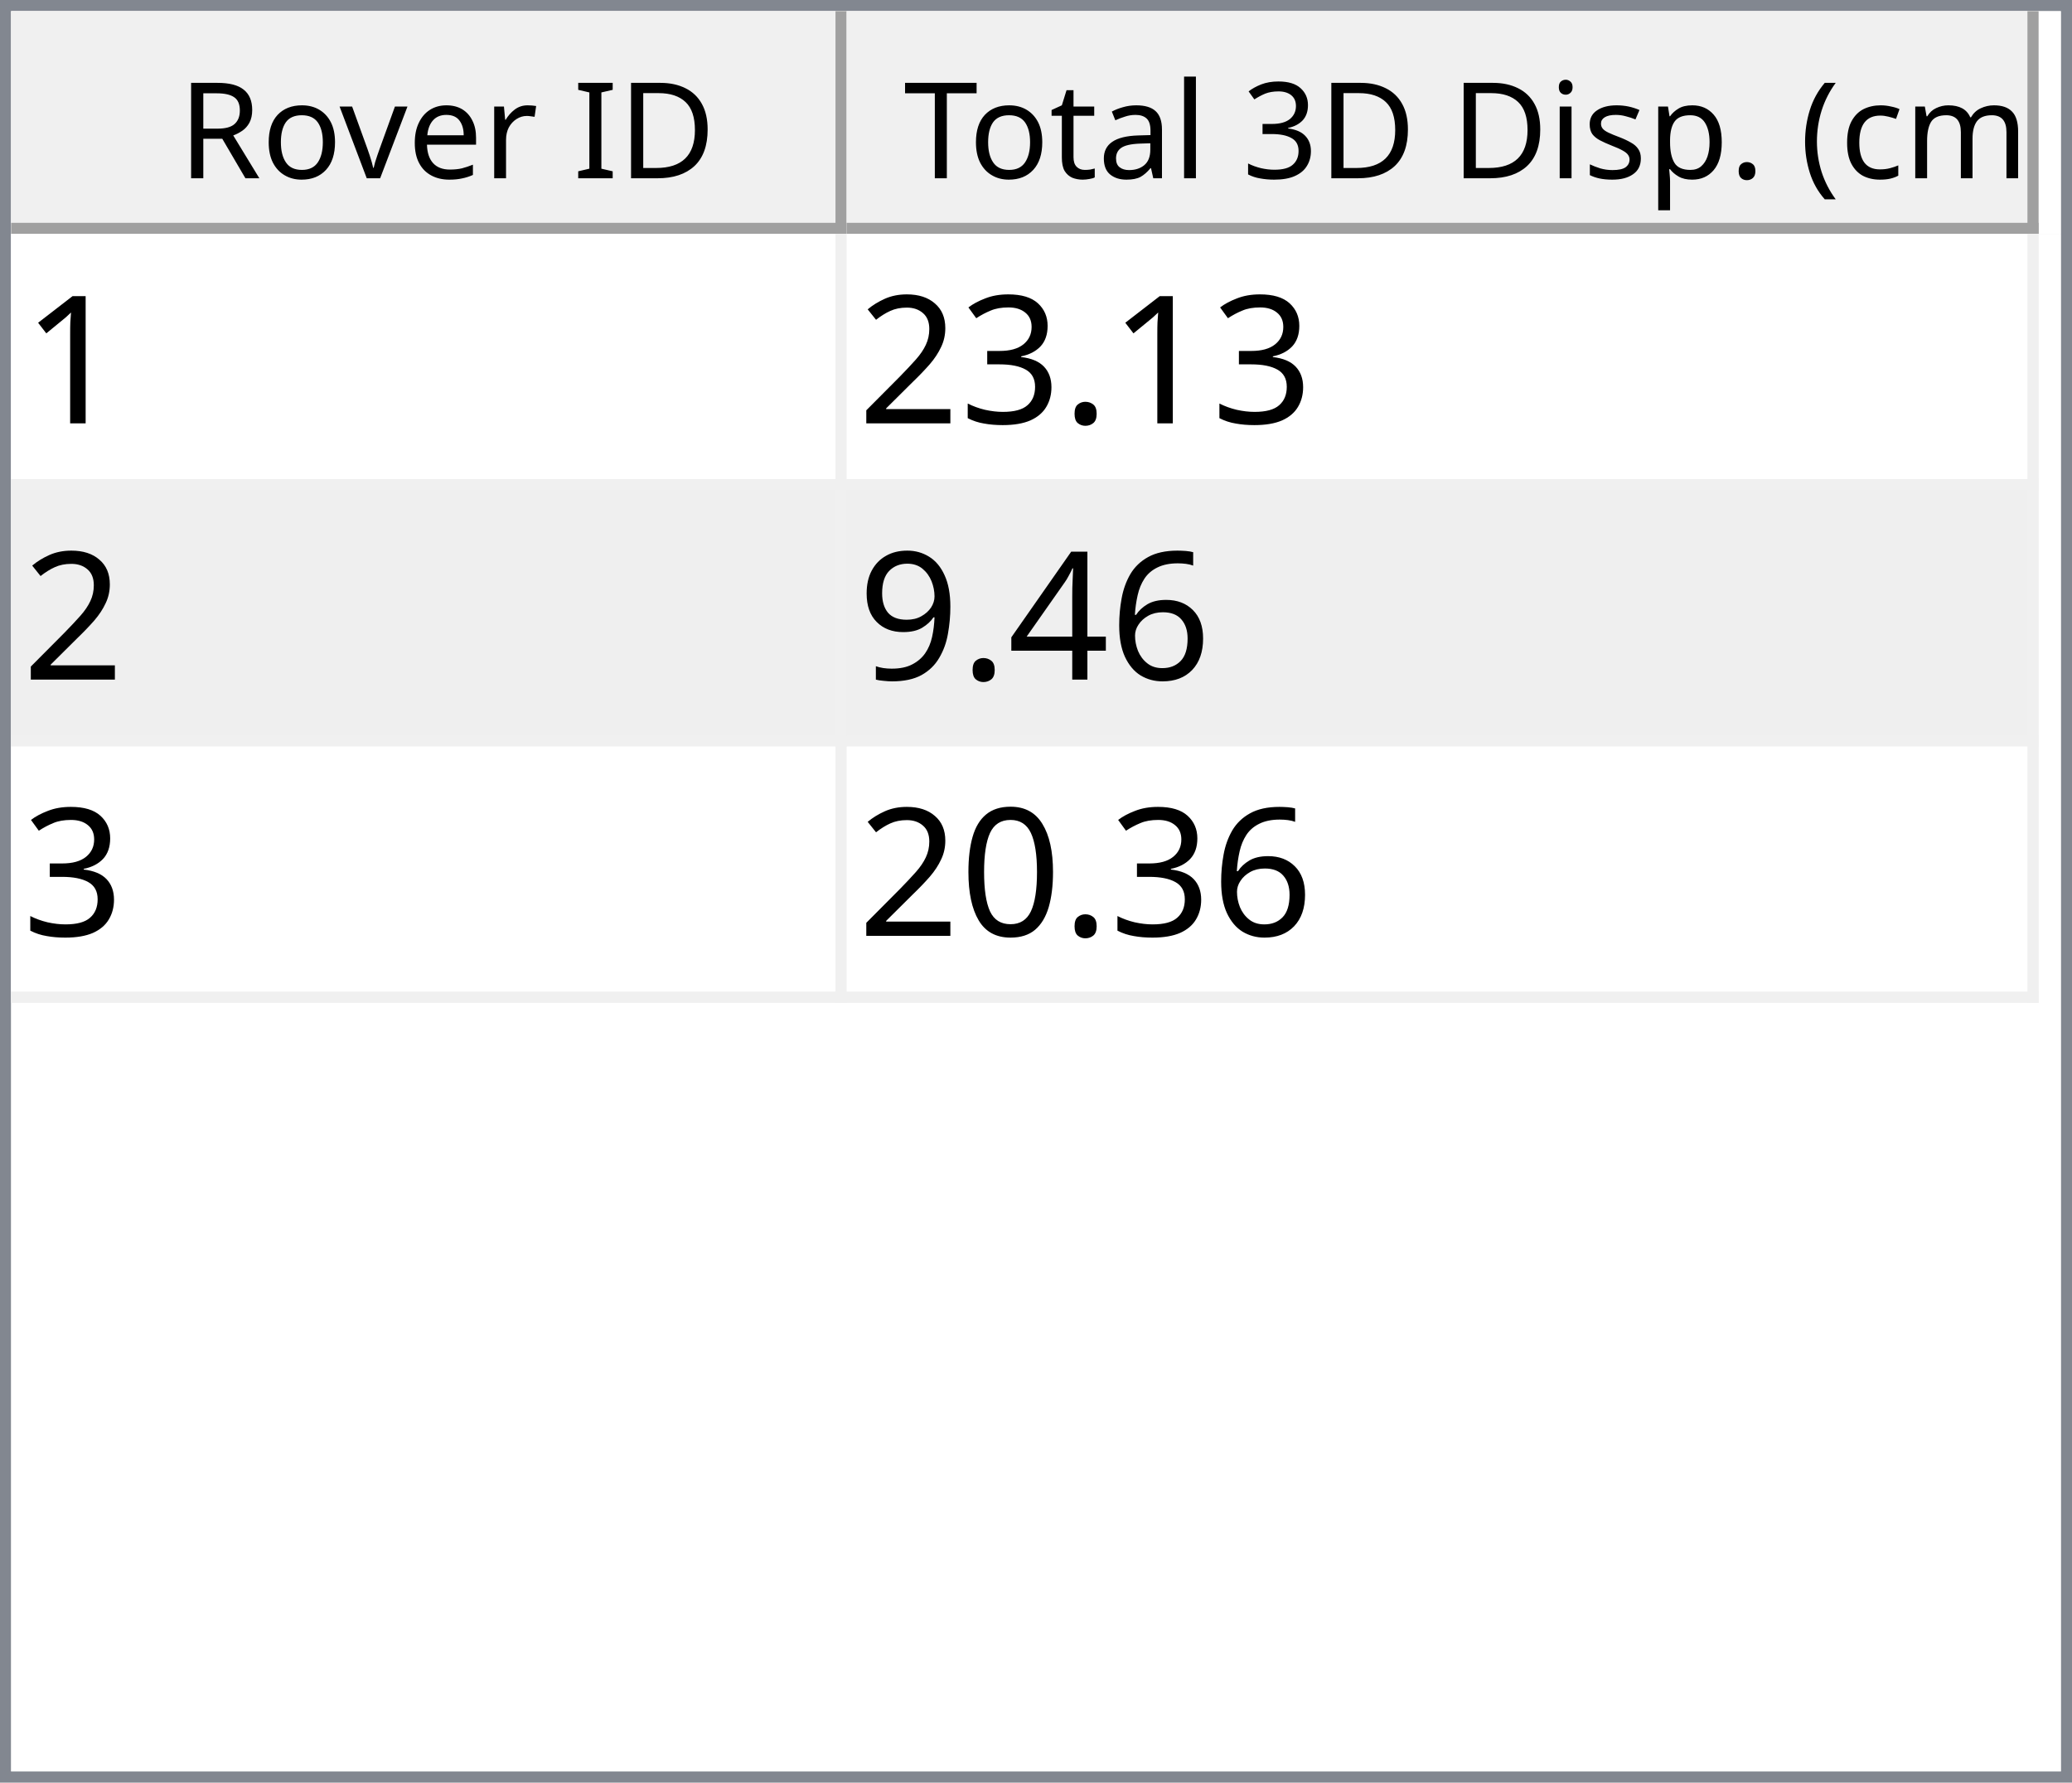
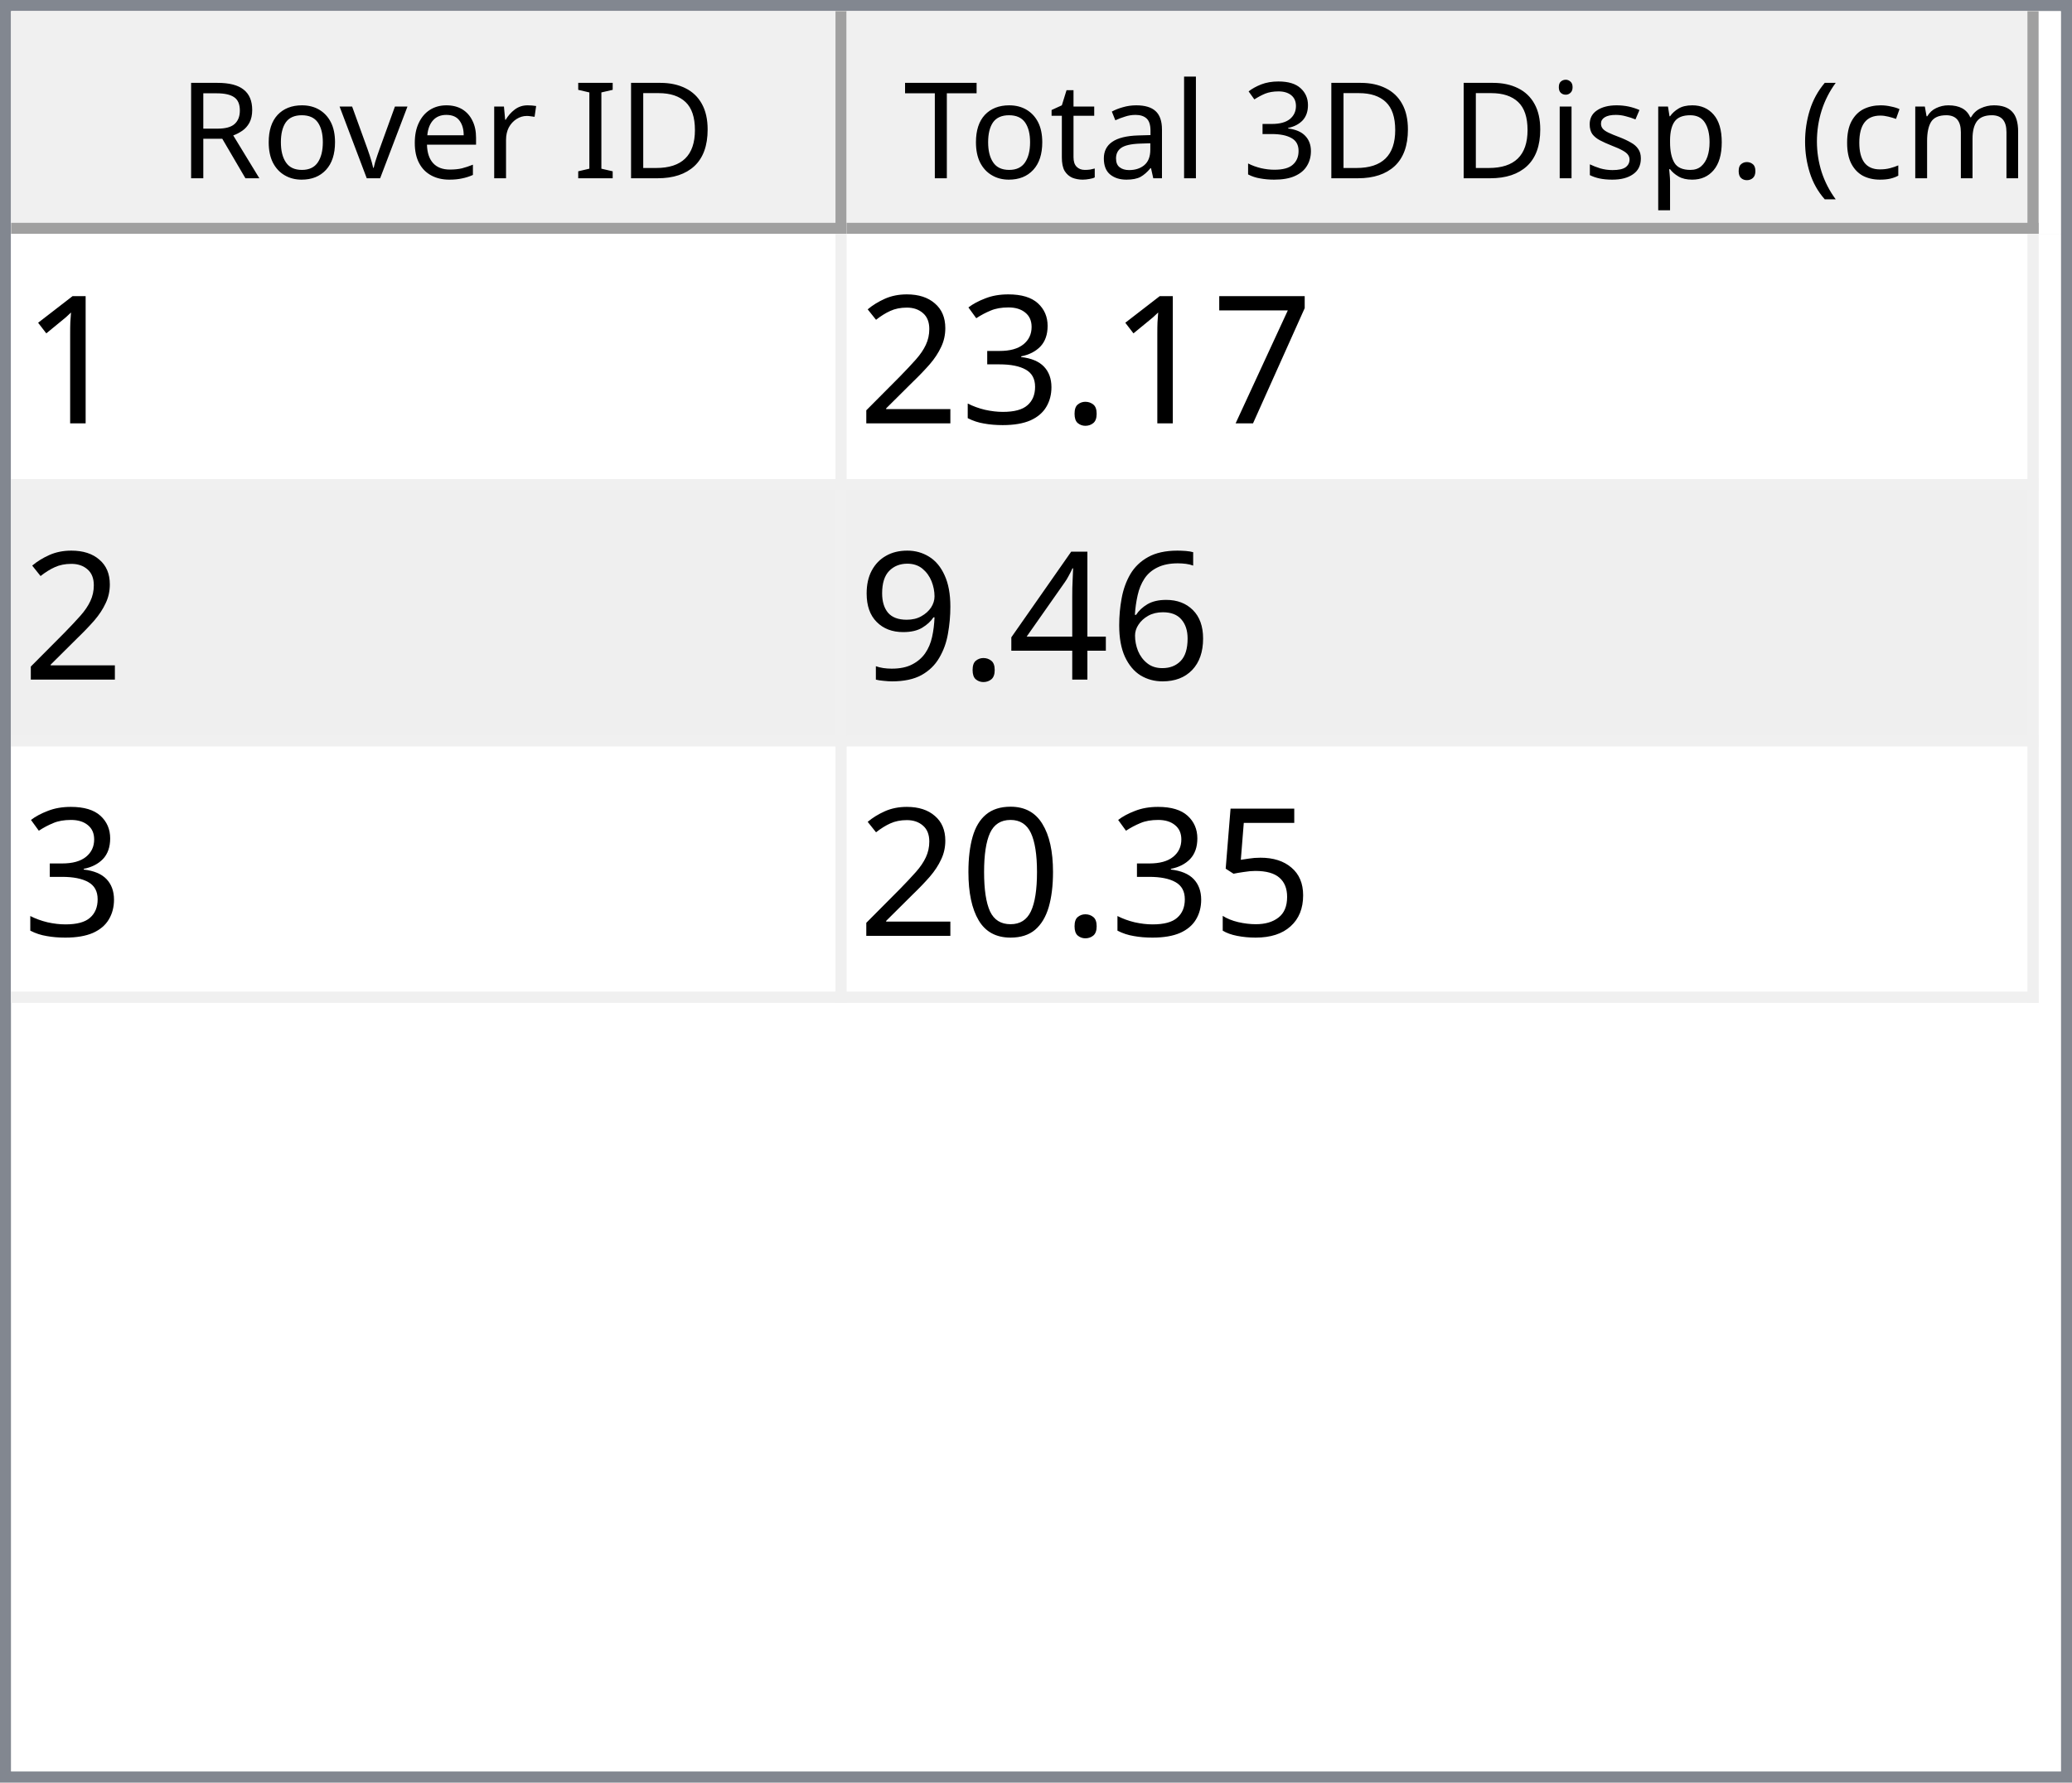
<svg xmlns="http://www.w3.org/2000/svg" style="fill-opacity:1; color-rendering:auto; color-interpolation:auto; text-rendering:auto; stroke:black; stroke-linecap:square; stroke-miterlimit:10; shape-rendering:auto; stroke-opacity:1; fill:black; stroke-dasharray:none; font-weight:normal; stroke-width:1; font-family:'Dialog'; font-style:normal; stroke-linejoin:miter; font-size:12px; stroke-dashoffset:0; image-rendering:auto;" width="186" height="160">
  <defs id="genericDefs" />
  <g>
    <defs id="defs1">
      <clipPath clipPathUnits="userSpaceOnUse" id="clipPath1">
        <path d="M0 0 L186 0 L186 160 L0 160 L0 0 Z" />
      </clipPath>
      <clipPath clipPathUnits="userSpaceOnUse" id="clipPath2">
        <path d="M0 0 L0 160 L186 160 L186 0 Z" />
      </clipPath>
      <clipPath clipPathUnits="userSpaceOnUse" id="clipPath3">
        <path d="M0 0 L0 20 L184 20 L184 0 Z" />
      </clipPath>
      <clipPath clipPathUnits="userSpaceOnUse" id="clipPath4">
        <path d="M0 0 L0 20 L75 20 L75 0 Z" />
      </clipPath>
      <clipPath clipPathUnits="userSpaceOnUse" id="clipPath5">
        <path d="M1 1 L1 19 L74 19 L74 1 Z" />
      </clipPath>
      <clipPath clipPathUnits="userSpaceOnUse" id="clipPath6">
        <path d="M0 0 L0 18 L73 18 L73 0 Z" />
      </clipPath>
      <clipPath clipPathUnits="userSpaceOnUse" id="clipPath7">
        <path d="M-0.5 -0.5 L-0.5 19.5 L74.5 19.5 L74.5 -0.5 Z" />
      </clipPath>
      <clipPath clipPathUnits="userSpaceOnUse" id="clipPath8">
        <path d="M0 0 L0 20 L107 20 L107 0 Z" />
      </clipPath>
      <clipPath clipPathUnits="userSpaceOnUse" id="clipPath9">
        <path d="M1 1 L1 19 L106 19 L106 1 Z" />
      </clipPath>
      <clipPath clipPathUnits="userSpaceOnUse" id="clipPath10">
        <path d="M0 0 L0 18 L105 18 L105 0 Z" />
      </clipPath>
      <clipPath clipPathUnits="userSpaceOnUse" id="clipPath11">
        <path d="M-0.5 -0.5 L-0.5 19.5 L106.5 19.5 L106.5 -0.5 Z" />
      </clipPath>
      <clipPath clipPathUnits="userSpaceOnUse" id="clipPath12">
        <path d="M0 0 L0 138 L184 138 L184 0 Z" />
      </clipPath>
      <clipPath clipPathUnits="userSpaceOnUse" id="clipPath13">
        <path d="M0 0 L0 69 L182 69 L182 0 Z" />
      </clipPath>
      <clipPath clipPathUnits="userSpaceOnUse" id="clipPath14">
        <path d="M-0.5 -0.5 L-0.5 68.5 L181.5 68.5 L181.5 -0.5 Z" />
      </clipPath>
      <clipPath clipPathUnits="userSpaceOnUse" id="clipPath15">
        <path d="M0 0 L0 22 L74 22 L74 0 Z" />
      </clipPath>
      <clipPath clipPathUnits="userSpaceOnUse" id="clipPath16">
        <path d="M0 0 L0 22 L106 22 L106 0 Z" />
      </clipPath>
      <font horiz-adv-x="64.551" id="font1">
        <font-face ascent="107.91" descent="25.098" units-per-em="100" style="font-style:normal; font-family:Segoe UI; font-weight:normal;" />
        <missing-glyph horiz-adv-x="64.551" d="M8.109 0 L8.109 68.266 L56.453 68.266 L56.453 0 L8.109 0 ZM15.328 7.234 L49.219 7.234 L49.219 61.031 L15.328 61.031 L15.328 7.234 Z" />
        <glyph unicode="D" horiz-adv-x="70.117" d="M9.188 0 L9.188 70.016 L28.516 70.016 Q65.531 70.016 65.531 35.891 Q65.531 19.672 55.25 9.836 Q44.969 0 27.734 0 L9.188 0 ZM17.391 62.594 L17.391 7.422 L27.828 7.422 Q41.609 7.422 49.273 14.797 Q56.938 22.172 56.938 35.688 Q56.938 62.594 28.328 62.594 L17.391 62.594 Z" />
        <glyph unicode="I" horiz-adv-x="26.611" d="M17.391 0 L9.188 0 L9.188 70.016 L17.391 70.016 L17.391 0 Z" />
        <glyph unicode=" " horiz-adv-x="27.393" d="" />
        <glyph unicode="r" horiz-adv-x="34.766" d="M34.188 41.891 Q32.078 43.5 28.125 43.5 Q23 43.5 19.555 38.672 Q16.109 33.844 16.109 25.484 L16.109 0 L8.109 0 L8.109 50 L16.109 50 L16.109 39.703 L16.312 39.703 Q18.016 44.969 21.531 47.922 Q25.047 50.875 29.391 50.875 Q32.516 50.875 34.188 50.203 L34.188 41.891 Z" />
        <glyph unicode="e" horiz-adv-x="52.295" d="M48.297 23 L12.984 23 Q13.188 14.656 17.484 10.109 Q21.781 5.562 29.297 5.562 Q37.75 5.562 44.828 11.141 L44.828 3.609 Q38.234 -1.172 27.391 -1.172 Q16.797 -1.172 10.742 5.641 Q4.688 12.453 4.688 24.812 Q4.688 36.469 11.305 43.82 Q17.922 51.172 27.734 51.172 Q37.547 51.172 42.922 44.828 Q48.297 38.484 48.297 27.203 L48.297 23 ZM40.094 29.781 Q40.047 36.719 36.75 40.578 Q33.453 44.438 27.594 44.438 Q21.922 44.438 17.969 40.383 Q14.016 36.328 13.094 29.781 L40.094 29.781 Z" />
        <glyph unicode="v" horiz-adv-x="47.9" d="M47.406 50 L27.484 0 L19.625 0 L0.688 50 L9.469 50 L22.172 13.672 Q23.578 9.672 23.922 6.688 L24.125 6.688 Q24.609 10.453 25.688 13.484 L38.969 50 L47.406 50 Z" />
        <glyph unicode="o" horiz-adv-x="58.594" d="M29 -1.172 Q17.922 -1.172 11.305 5.836 Q4.688 12.844 4.688 24.422 Q4.688 37.016 11.57 44.094 Q18.453 51.172 30.172 51.172 Q41.359 51.172 47.633 44.289 Q53.906 37.406 53.906 25.203 Q53.906 13.234 47.141 6.031 Q40.375 -1.172 29 -1.172 ZM29.594 44.438 Q21.875 44.438 17.383 39.188 Q12.891 33.938 12.891 24.703 Q12.891 15.828 17.43 10.695 Q21.969 5.562 29.594 5.562 Q37.359 5.562 41.531 10.594 Q45.703 15.625 45.703 24.906 Q45.703 34.281 41.531 39.359 Q37.359 44.438 29.594 44.438 Z" />
        <glyph unicode="R" horiz-adv-x="59.814" d="M59.375 0 L49.609 0 L37.891 19.625 Q36.281 22.359 34.766 24.289 Q33.25 26.219 31.664 27.438 Q30.078 28.656 28.25 29.219 Q26.422 29.781 24.125 29.781 L17.391 29.781 L17.391 0 L9.188 0 L9.188 70.016 L30.078 70.016 Q34.672 70.016 38.555 68.867 Q42.438 67.719 45.289 65.375 Q48.141 63.031 49.758 59.547 Q51.375 56.062 51.375 51.375 Q51.375 47.703 50.273 44.656 Q49.172 41.609 47.148 39.211 Q45.125 36.812 42.266 35.133 Q39.406 33.453 35.844 32.516 L35.844 32.328 Q37.594 31.547 38.891 30.547 Q40.188 29.547 41.359 28.18 Q42.531 26.812 43.68 25.078 Q44.828 23.344 46.234 21.047 L59.375 0 ZM17.391 62.594 L17.391 37.203 L28.516 37.203 Q31.594 37.203 34.203 38.133 Q36.812 39.062 38.719 40.797 Q40.625 42.531 41.703 45.047 Q42.781 47.562 42.781 50.688 Q42.781 56.297 39.141 59.445 Q35.5 62.594 28.609 62.594 L17.391 62.594 Z" />
        <glyph unicode=")" horiz-adv-x="30.176" d="M8.297 -15.922 L1.172 -15.922 Q16.406 2.344 16.406 26.812 Q16.406 51.469 1.078 70.016 L8.297 70.016 Q23.531 52.156 23.531 26.703 Q23.531 1.375 8.297 -15.922 Z" />
        <glyph unicode="m" horiz-adv-x="86.133" d="M79.109 0 L71.094 0 L71.094 28.719 Q71.094 37.016 68.531 40.727 Q65.969 44.438 59.906 44.438 Q54.781 44.438 51.195 39.75 Q47.609 35.062 47.609 28.516 L47.609 0 L39.594 0 L39.594 29.688 Q39.594 44.438 28.219 44.438 Q22.953 44.438 19.531 40.016 Q16.109 35.594 16.109 28.516 L16.109 0 L8.109 0 L8.109 50 L16.109 50 L16.109 42.094 L16.312 42.094 Q21.625 51.172 31.844 51.172 Q36.969 51.172 40.773 48.312 Q44.578 45.453 46 40.828 Q51.562 51.172 62.594 51.172 Q79.109 51.172 79.109 30.812 L79.109 0 Z" />
        <glyph unicode="c" horiz-adv-x="46.191" d="M42.188 2.297 Q36.422 -1.172 28.516 -1.172 Q17.828 -1.172 11.258 5.789 Q4.688 12.75 4.688 23.828 Q4.688 36.188 11.766 43.68 Q18.844 51.172 30.672 51.172 Q37.25 51.172 42.281 48.734 L42.281 40.531 Q36.719 44.438 30.375 44.438 Q22.703 44.438 17.797 38.945 Q12.891 33.453 12.891 24.516 Q12.891 15.719 17.508 10.641 Q22.125 5.562 29.891 5.562 Q36.422 5.562 42.188 9.906 L42.188 2.297 Z" />
        <glyph unicode="(" horiz-adv-x="30.176" d="M29.109 -15.922 L21.969 -15.922 Q6.844 1.375 6.844 26.703 Q6.844 52.156 21.969 70.016 L29.203 70.016 Q13.875 51.469 13.875 26.812 Q13.875 2.344 29.109 -15.922 Z" />
        <glyph unicode="." horiz-adv-x="21.68" d="M10.891 -1.078 Q8.641 -1.078 7.055 0.539 Q5.469 2.156 5.469 4.391 Q5.469 6.641 7.055 8.273 Q8.641 9.906 10.891 9.906 Q13.188 9.906 14.797 8.273 Q16.406 6.641 16.406 4.391 Q16.406 2.156 14.797 0.539 Q13.188 -1.078 10.891 -1.078 Z" />
        <glyph unicode="p" horiz-adv-x="58.789" d="M16.312 7.234 L16.109 7.234 L16.109 -23 L8.109 -23 L8.109 50 L16.109 50 L16.109 41.219 L16.312 41.219 Q22.219 51.172 33.594 51.172 Q43.266 51.172 48.688 44.461 Q54.109 37.75 54.109 26.469 Q54.109 13.922 48 6.375 Q41.891 -1.172 31.297 -1.172 Q21.578 -1.172 16.312 7.234 ZM16.109 27.391 L16.109 20.406 Q16.109 14.203 20.141 9.883 Q24.172 5.562 30.375 5.562 Q37.641 5.562 41.773 11.133 Q45.906 16.703 45.906 26.609 Q45.906 34.969 42.047 39.703 Q38.188 44.438 31.594 44.438 Q24.609 44.438 20.359 39.578 Q16.109 34.719 16.109 27.391 Z" />
        <glyph unicode="s" horiz-adv-x="42.432" d="M5.078 1.812 L5.078 10.406 Q11.625 5.562 19.484 5.562 Q30.031 5.562 30.031 12.594 Q30.031 14.594 29.125 15.992 Q28.219 17.391 26.68 18.461 Q25.141 19.531 23.07 20.383 Q21 21.234 18.609 22.172 Q15.281 23.484 12.766 24.828 Q10.25 26.172 8.57 27.859 Q6.891 29.547 6.031 31.695 Q5.172 33.844 5.172 36.719 Q5.172 40.234 6.789 42.945 Q8.406 45.656 11.086 47.484 Q13.766 49.312 17.211 50.242 Q20.656 51.172 24.312 51.172 Q30.812 51.172 35.938 48.922 L35.938 40.828 Q30.422 44.438 23.25 44.438 Q21 44.438 19.195 43.922 Q17.391 43.406 16.094 42.477 Q14.797 41.547 14.086 40.258 Q13.375 38.969 13.375 37.406 Q13.375 35.453 14.086 34.133 Q14.797 32.812 16.164 31.789 Q17.531 30.766 19.484 29.938 Q21.438 29.109 23.922 28.125 Q27.25 26.859 29.883 25.516 Q32.516 24.172 34.375 22.484 Q36.234 20.797 37.234 18.602 Q38.234 16.406 38.234 13.375 Q38.234 9.672 36.602 6.938 Q34.969 4.203 32.234 2.398 Q29.5 0.594 25.93 -0.289 Q22.359 -1.172 18.453 -1.172 Q10.75 -1.172 5.078 1.812 Z" />
        <glyph unicode="i" horiz-adv-x="24.219" d="M12.203 62.703 Q10.062 62.703 8.547 64.164 Q7.031 65.625 7.031 67.875 Q7.031 70.125 8.547 71.609 Q10.062 73.094 12.203 73.094 Q14.406 73.094 15.945 71.609 Q17.484 70.125 17.484 67.875 Q17.484 65.719 15.945 64.211 Q14.406 62.703 12.203 62.703 ZM16.109 0 L8.109 0 L8.109 50 L16.109 50 L16.109 0 Z" />
        <glyph unicode="3" horiz-adv-x="53.906" d="M46.531 19.828 Q46.531 15.094 44.75 11.211 Q42.969 7.328 39.719 4.57 Q36.469 1.812 31.93 0.297 Q27.391 -1.219 21.922 -1.219 Q11.922 -1.219 6 2.594 L6 11.188 Q13.094 5.609 22.219 5.609 Q25.875 5.609 28.828 6.539 Q31.781 7.469 33.906 9.227 Q36.031 10.984 37.18 13.477 Q38.328 15.969 38.328 19.094 Q38.328 32.812 18.797 32.812 L12.984 32.812 L12.984 39.594 L18.5 39.594 Q35.797 39.594 35.797 52.484 Q35.797 64.406 22.609 64.406 Q15.188 64.406 8.688 59.422 L8.688 67.188 Q15.375 71.188 24.609 71.188 Q29 71.188 32.57 69.969 Q36.141 68.75 38.68 66.555 Q41.219 64.359 42.609 61.281 Q44 58.203 44 54.5 Q44 40.672 30.031 36.719 L30.031 36.531 Q33.594 36.141 36.625 34.797 Q39.656 33.453 41.852 31.305 Q44.047 29.156 45.289 26.25 Q46.531 23.344 46.531 19.828 Z" />
        <glyph unicode="l" horiz-adv-x="24.219" d="M16.109 0 L8.109 0 L8.109 74.031 L16.109 74.031 L16.109 0 Z" />
        <glyph unicode="a" horiz-adv-x="50.879" d="M43.891 0 L35.891 0 L35.891 7.812 L35.688 7.812 Q30.469 -1.172 20.312 -1.172 Q12.844 -1.172 8.617 2.781 Q4.391 6.734 4.391 13.281 Q4.391 27.297 20.906 29.594 L35.891 31.688 Q35.891 44.438 25.594 44.438 Q16.547 44.438 9.281 38.281 L9.281 46.484 Q16.656 51.172 26.266 51.172 Q43.891 51.172 43.891 32.516 L43.891 0 ZM35.891 25.297 L23.828 23.641 Q18.266 22.859 15.43 20.875 Q12.594 18.891 12.594 13.875 Q12.594 10.203 15.211 7.883 Q17.828 5.562 22.172 5.562 Q28.125 5.562 32.008 9.742 Q35.891 13.922 35.891 20.312 L35.891 25.297 Z" />
        <glyph unicode="t" horiz-adv-x="33.887" d="M31.297 0.484 Q28.469 -1.078 23.828 -1.078 Q10.688 -1.078 10.688 13.578 L10.688 43.172 L2.094 43.172 L2.094 50 L10.688 50 L10.688 62.203 L18.703 64.797 L18.703 50 L31.297 50 L31.297 43.172 L18.703 43.172 L18.703 14.984 Q18.703 9.969 20.414 7.82 Q22.125 5.672 26.078 5.672 Q29.109 5.672 31.297 7.328 L31.297 0.484 Z" />
        <glyph unicode="T" horiz-adv-x="52.393" d="M50.594 62.594 L30.375 62.594 L30.375 0 L22.172 0 L22.172 62.594 L2 62.594 L2 70.016 L50.594 70.016 L50.594 62.594 Z" />
      </font>
      <font horiz-adv-x="75.0" id="font2">
        <font-face ascent="100.537" descent="21.973" units-per-em="100" style="font-style:normal; font-family:sans-serif; font-weight:normal;" />
        <missing-glyph horiz-adv-x="75.0" d="M12.5 0 L12.5 62.5 L62.5 62.5 L62.5 0 L12.5 0 ZM14.062 1.562 L60.938 1.562 L60.938 60.938 L14.062 60.938 L14.062 1.562 Z" />
        <glyph unicode="1" horiz-adv-x="55.615" d="M37.25 0 L28.469 0 L28.469 56 Q25.297 52.984 20.141 49.953 Q14.984 46.922 10.891 45.406 L10.891 53.906 Q18.266 57.375 23.781 62.305 Q29.297 67.234 31.594 71.875 L37.25 71.875 L37.25 0 Z" />
+         <glyph unicode="7" horiz-adv-x="55.615" d="M4.734 62.203 L4.734 70.656 L51.078 70.656 L51.078 63.812 Q44.234 56.547 37.523 44.484 Q30.812 32.422 27.156 19.672 Q24.516 10.688 23.781 0 L14.75 0 Q14.891 8.453 18.062 20.414 Q21.234 32.375 27.172 43.484 Q33.109 54.594 39.797 62.203 L4.734 62.203 Z" />
        <glyph unicode="." horiz-adv-x="27.783" d="M9.078 0 L9.078 10.016 L19.094 10.016 L19.094 0 L9.078 0 Z" />
        <glyph unicode="3" horiz-adv-x="55.615" d="M4.203 18.891 L12.984 20.062 Q14.5 12.594 18.141 9.297 Q21.781 6 27 6 Q33.203 6 37.477 10.297 Q41.75 14.594 41.75 20.953 Q41.75 27 37.797 30.93 Q33.844 34.859 27.734 34.859 Q25.25 34.859 21.531 33.891 L22.516 41.609 Q23.391 41.5 23.922 41.5 Q29.547 41.5 34.039 44.43 Q38.531 47.359 38.531 53.469 Q38.531 58.297 35.258 61.477 Q31.984 64.656 26.812 64.656 Q21.688 64.656 18.266 61.43 Q14.844 58.203 13.875 51.766 L5.078 53.328 Q6.688 62.156 12.398 67.016 Q18.109 71.875 26.609 71.875 Q32.469 71.875 37.398 69.359 Q42.328 66.844 44.945 62.5 Q47.562 58.156 47.562 53.266 Q47.562 48.641 45.07 44.828 Q42.578 41.016 37.703 38.766 Q44.047 37.312 47.562 32.695 Q51.078 28.078 51.078 21.141 Q51.078 11.766 44.242 5.25 Q37.406 -1.266 26.953 -1.266 Q17.531 -1.266 11.305 4.352 Q5.078 9.969 4.203 18.891 Z" />
        <glyph unicode="2" horiz-adv-x="55.615" d="M50.344 8.453 L50.344 0 L3.031 0 Q2.938 3.172 4.047 6.109 Q5.859 10.938 9.836 15.625 Q13.812 20.312 21.344 26.469 Q33.016 36.031 37.117 41.625 Q41.219 47.219 41.219 52.203 Q41.219 57.422 37.477 61.008 Q33.734 64.594 27.734 64.594 Q21.391 64.594 17.578 60.789 Q13.766 56.984 13.719 50.25 L4.688 51.172 Q5.609 61.281 11.664 66.578 Q17.719 71.875 27.938 71.875 Q38.234 71.875 44.242 66.164 Q50.25 60.453 50.25 52 Q50.25 47.703 48.492 43.555 Q46.734 39.406 42.656 34.812 Q38.578 30.219 29.109 22.219 Q21.188 15.578 18.945 13.211 Q16.703 10.844 15.234 8.453 L50.344 8.453 Z" />
        <glyph unicode="6" horiz-adv-x="55.615" d="M49.75 54.047 L41.016 53.375 Q39.844 58.547 37.703 60.891 Q34.125 64.656 28.906 64.656 Q24.703 64.656 21.531 62.312 Q17.391 59.281 14.992 53.469 Q12.594 47.656 12.5 36.922 Q15.672 41.75 20.266 44.094 Q24.859 46.438 29.891 46.438 Q38.672 46.438 44.852 39.969 Q51.031 33.5 51.031 23.25 Q51.031 16.5 48.125 10.719 Q45.219 4.938 40.141 1.859 Q35.062 -1.219 28.609 -1.219 Q17.625 -1.219 10.695 6.859 Q3.766 14.938 3.766 33.5 Q3.766 54.25 11.422 63.672 Q18.109 71.875 29.438 71.875 Q37.891 71.875 43.289 67.141 Q48.688 62.406 49.75 54.047 ZM13.875 23.188 Q13.875 18.656 15.797 14.508 Q17.719 10.359 21.188 8.18 Q24.656 6 28.469 6 Q34.031 6 38.039 10.492 Q42.047 14.984 42.047 22.703 Q42.047 30.125 38.086 34.398 Q34.125 38.672 28.125 38.672 Q22.172 38.672 18.023 34.398 Q13.875 30.125 13.875 23.188 Z" />
        <glyph unicode="4" horiz-adv-x="55.615" d="M32.328 0 L32.328 17.141 L1.266 17.141 L1.266 25.203 L33.938 71.578 L41.109 71.578 L41.109 25.203 L50.781 25.203 L50.781 17.141 L41.109 17.141 L41.109 0 L32.328 0 ZM32.328 25.203 L32.328 57.469 L9.906 25.203 L32.328 25.203 Z" />
        <glyph unicode="9" horiz-adv-x="55.615" d="M5.469 16.547 L13.922 17.328 Q14.984 11.375 18.016 8.688 Q21.047 6 25.781 6 Q29.828 6 32.883 7.859 Q35.938 9.719 37.891 12.82 Q39.844 15.922 41.164 21.195 Q42.484 26.469 42.484 31.938 Q42.484 32.516 42.438 33.688 Q39.797 29.5 35.234 26.883 Q30.672 24.266 25.344 24.266 Q16.453 24.266 10.305 30.711 Q4.156 37.156 4.156 47.703 Q4.156 58.594 10.578 65.234 Q17 71.875 26.656 71.875 Q33.641 71.875 39.43 68.117 Q45.219 64.359 48.219 57.398 Q51.219 50.438 51.219 37.25 Q51.219 23.531 48.242 15.406 Q45.266 7.281 39.383 3.031 Q33.5 -1.219 25.594 -1.219 Q17.188 -1.219 11.867 3.445 Q6.547 8.109 5.469 16.547 ZM41.453 48.141 Q41.453 55.719 37.43 60.156 Q33.406 64.594 27.734 64.594 Q21.875 64.594 17.531 59.812 Q13.188 55.031 13.188 47.406 Q13.188 40.578 17.312 36.305 Q21.438 32.031 27.484 32.031 Q33.594 32.031 37.523 36.305 Q41.453 40.578 41.453 48.141 Z" />
+         <glyph unicode="5" horiz-adv-x="55.615" d="M4.156 18.75 L13.375 19.531 Q14.406 12.797 18.141 9.398 Q21.875 6 27.156 6 Q33.5 6 37.891 10.789 Q42.281 15.578 42.281 23.484 Q42.281 31 38.062 35.352 Q33.844 39.703 27 39.703 Q22.75 39.703 19.336 37.773 Q15.922 35.844 13.969 32.766 L5.719 33.844 L12.641 70.609 L48.25 70.609 L48.25 62.203 L19.672 62.203 L15.828 42.969 Q22.266 47.469 29.344 47.469 Q38.719 47.469 45.164 40.969 Q51.609 34.469 51.609 24.266 Q51.609 14.547 45.953 7.469 Q39.062 -1.219 27.156 -1.219 Q17.391 -1.219 11.211 4.25 Q5.031 9.719 4.156 18.75 Z" />
        <glyph unicode="0" horiz-adv-x="55.615" d="M4.156 35.297 Q4.156 48 6.766 55.742 Q9.375 63.484 14.523 67.68 Q19.672 71.875 27.484 71.875 Q33.25 71.875 37.594 69.555 Q41.938 67.234 44.773 62.867 Q47.609 58.5 49.219 52.227 Q50.828 45.953 50.828 35.297 Q50.828 22.703 48.242 14.969 Q45.656 7.234 40.508 3.008 Q35.359 -1.219 27.484 -1.219 Q17.141 -1.219 11.234 6.203 Q4.156 15.141 4.156 35.297 ZM13.188 35.297 Q13.188 17.672 17.312 11.836 Q21.438 6 27.484 6 Q33.547 6 37.672 11.859 Q41.797 17.719 41.797 35.297 Q41.797 52.984 37.672 58.789 Q33.547 64.594 27.391 64.594 Q21.344 64.594 17.719 59.469 Q13.188 52.938 13.188 35.297 Z" />
      </font>
    </defs>
    <g style="fill:white; stroke:white;">
      <rect x="0" y="0" width="186" style="clip-path:url(#clipPath1); stroke:none;" height="160" />
    </g>
    <g style="fill:white; text-rendering:optimizeSpeed; color-rendering:optimizeSpeed; image-rendering:optimizeSpeed; shape-rendering:crispEdges; stroke:white; color-interpolation:sRGB;">
      <rect x="0" width="186" height="160" y="0" style="stroke:none;" />
      <path style="stroke:none;" d="M0 160 L186 160 L186 0 L0 0 Z" />
    </g>
    <g style="fill:rgb(240,240,240); font-family:'Segoe UI'; stroke:rgb(240,240,240);">
      <rect x="0" y="0" width="186" style="clip-path:url(#clipPath2); stroke:none;" height="160" />
    </g>
    <g style="fill:rgb(130,135,144); font-family:'Segoe UI'; stroke:rgb(130,135,144);">
      <path d="M0 0 L186 0 L186 160 L0 160 L0 0 ZM1 1 L185 1 L185 159 L1 159 L1 1 Z" style="fill-rule:evenodd; clip-path:url(#clipPath2); stroke:none;" />
    </g>
    <g style="fill:white; font-family:'Segoe UI'; stroke:white;" transform="translate(1,1)">
      <rect x="0" y="0" width="184" style="clip-path:url(#clipPath3); stroke:none;" height="20" />
    </g>
    <g style="fill:rgb(240,240,240); font-family:'Segoe UI'; stroke:rgb(240,240,240);" transform="translate(1,1)">
      <rect x="0" y="0" width="75" style="clip-path:url(#clipPath4); stroke:none;" height="20" />
    </g>
    <g style="font-family:'Segoe UI';" transform="translate(2,2)">
      <text x="14" xml:space="preserve" y="14" style="clip-path:url(#clipPath6); stroke:none;">Rover ID</text>
    </g>
    <g style="fill:rgb(160,160,160); font-family:'Segoe UI'; stroke:rgb(160,160,160); stroke-linejoin:bevel;" transform="translate(1.5,1.5)">
      <line x1="74" x2="74" y1="0" style="fill:none; clip-path:url(#clipPath7);" y2="19" />
    </g>
    <g style="fill:rgb(160,160,160); font-family:'Segoe UI'; stroke:rgb(160,160,160); stroke-linejoin:bevel;" transform="matrix(1,0,0,1,1,1) translate(0.5,0.5)">
      <line x1="0" x2="74" y1="19" style="fill:none; clip-path:url(#clipPath7);" y2="19" />
    </g>
    <g style="fill:rgb(240,240,240); font-family:'Segoe UI'; stroke:rgb(240,240,240);" transform="translate(76,1)">
      <rect x="0" y="0" width="107" style="clip-path:url(#clipPath8); stroke:none;" height="20" />
    </g>
    <g style="font-family:'Segoe UI';" transform="translate(77,2)">
      <text x="1" xml:space="preserve" y="14" style="clip-path:url(#clipPath10); stroke:none;"> Total 3D Disp. (cm)</text>
    </g>
    <g style="fill:rgb(160,160,160); font-family:'Segoe UI'; stroke:rgb(160,160,160); stroke-linejoin:bevel;" transform="translate(76.5,1.5)">
      <line x1="106" x2="106" y1="0" style="fill:none; clip-path:url(#clipPath11);" y2="19" />
    </g>
    <g style="fill:rgb(160,160,160); font-family:'Segoe UI'; stroke:rgb(160,160,160); stroke-linejoin:bevel;" transform="matrix(1,0,0,1,76,1) translate(0.5,0.5)">
      <line x1="0" x2="106" y1="19" style="fill:none; clip-path:url(#clipPath11);" y2="19" />
    </g>
    <g style="fill:white; font-family:'Segoe UI'; stroke:white;" transform="translate(1,21)">
      <rect x="0" y="0" width="184" style="clip-path:url(#clipPath12); stroke:none;" height="138" />
    </g>
    <g style="fill:rgb(240,240,240); font-size:16px; font-family:sans-serif; stroke:rgb(240,240,240);" transform="translate(1,21)">
      <rect x="0" y="0" width="182" style="clip-path:url(#clipPath13); stroke:none;" height="69" />
      <line transform="translate(0.5,0.5)" x1="0" x2="181" y1="22" style="clip-path:url(#clipPath14); fill:none; stroke-linejoin:bevel;" y2="22" />
    </g>
    <g transform="matrix(1,0,0,1,1,21) translate(0.5,0.5)" style="fill:rgb(240,240,240); font-size:16px; font-family:sans-serif; stroke:rgb(240,240,240); stroke-linejoin:bevel;">
      <line x1="0" x2="181" y1="45" style="fill:none; clip-path:url(#clipPath14);" y2="45" />
    </g>
    <g transform="matrix(1,0,0,1,1,21) translate(0.5,0.5)" style="fill:rgb(240,240,240); font-size:16px; font-family:sans-serif; stroke:rgb(240,240,240); stroke-linejoin:bevel;">
      <line x1="0" x2="181" y1="68" style="fill:none; clip-path:url(#clipPath14);" y2="68" />
    </g>
    <g transform="matrix(1,0,0,1,1,21) translate(0.5,0.5)" style="fill:rgb(240,240,240); font-size:16px; font-family:sans-serif; stroke:rgb(240,240,240); stroke-linejoin:bevel;">
      <line x1="74" x2="74" y1="0" style="fill:none; clip-path:url(#clipPath14);" y2="68" />
    </g>
    <g transform="matrix(1,0,0,1,1,21) translate(0.5,0.5)" style="fill:rgb(240,240,240); font-size:16px; font-family:sans-serif; stroke:rgb(240,240,240); stroke-linejoin:bevel;">
      <line x1="181" x2="181" y1="0" style="fill:none; clip-path:url(#clipPath14);" y2="68" />
    </g>
    <g style="fill:white; font-size:16px; font-family:sans-serif; stroke:white;" transform="matrix(1,0,0,1,1,21)">
      <rect x="0" y="0" width="74" style="clip-path:url(#clipPath15); stroke:none;" height="22" />
      <text x="1" y="17" style="fill:black; clip-path:url(#clipPath15); stroke:none;" xml:space="preserve">1</text>
    </g>
    <g style="fill:white; font-size:16px; font-family:sans-serif; stroke:white;" transform="matrix(1,0,0,1,1,21) translate(75,0)">
      <rect x="0" y="0" width="106" style="clip-path:url(#clipPath16); stroke:none;" height="22" />
-       <text x="1" y="17" style="fill:black; clip-path:url(#clipPath16); stroke:none;" xml:space="preserve">23.13</text>
+       <text x="1" y="17" style="fill:black; clip-path:url(#clipPath16); stroke:none;" xml:space="preserve">23.17</text>
    </g>
    <g style="fill:rgb(239,239,239); font-size:16px; font-family:sans-serif; stroke:rgb(239,239,239);" transform="matrix(1,0,0,1,1,21) translate(0,23)">
      <rect x="0" y="0" width="74" style="clip-path:url(#clipPath15); stroke:none;" height="22" />
      <text x="1" y="17" style="fill:black; clip-path:url(#clipPath15); stroke:none;" xml:space="preserve">2</text>
    </g>
    <g style="fill:rgb(239,239,239); font-size:16px; font-family:sans-serif; stroke:rgb(239,239,239);" transform="matrix(1,0,0,1,1,21) translate(75,23)">
      <rect x="0" y="0" width="106" style="clip-path:url(#clipPath16); stroke:none;" height="22" />
      <text x="1" y="17" style="fill:black; clip-path:url(#clipPath16); stroke:none;" xml:space="preserve">9.46</text>
    </g>
    <g style="fill:white; font-size:16px; font-family:sans-serif; stroke:white;" transform="matrix(1,0,0,1,1,21) translate(0,46)">
      <rect x="0" y="0" width="74" style="clip-path:url(#clipPath15); stroke:none;" height="22" />
      <text x="1" y="17" style="fill:black; clip-path:url(#clipPath15); stroke:none;" xml:space="preserve">3</text>
    </g>
    <g style="fill:white; font-size:16px; font-family:sans-serif; stroke:white;" transform="matrix(1,0,0,1,1,21) translate(75,46)">
      <rect x="0" y="0" width="106" style="clip-path:url(#clipPath16); stroke:none;" height="22" />
-       <text x="1" y="17" style="fill:black; clip-path:url(#clipPath16); stroke:none;" xml:space="preserve">20.36</text>
+       <text x="1" y="17" style="fill:black; clip-path:url(#clipPath16); stroke:none;" xml:space="preserve">20.35</text>
    </g>
  </g>
</svg>
